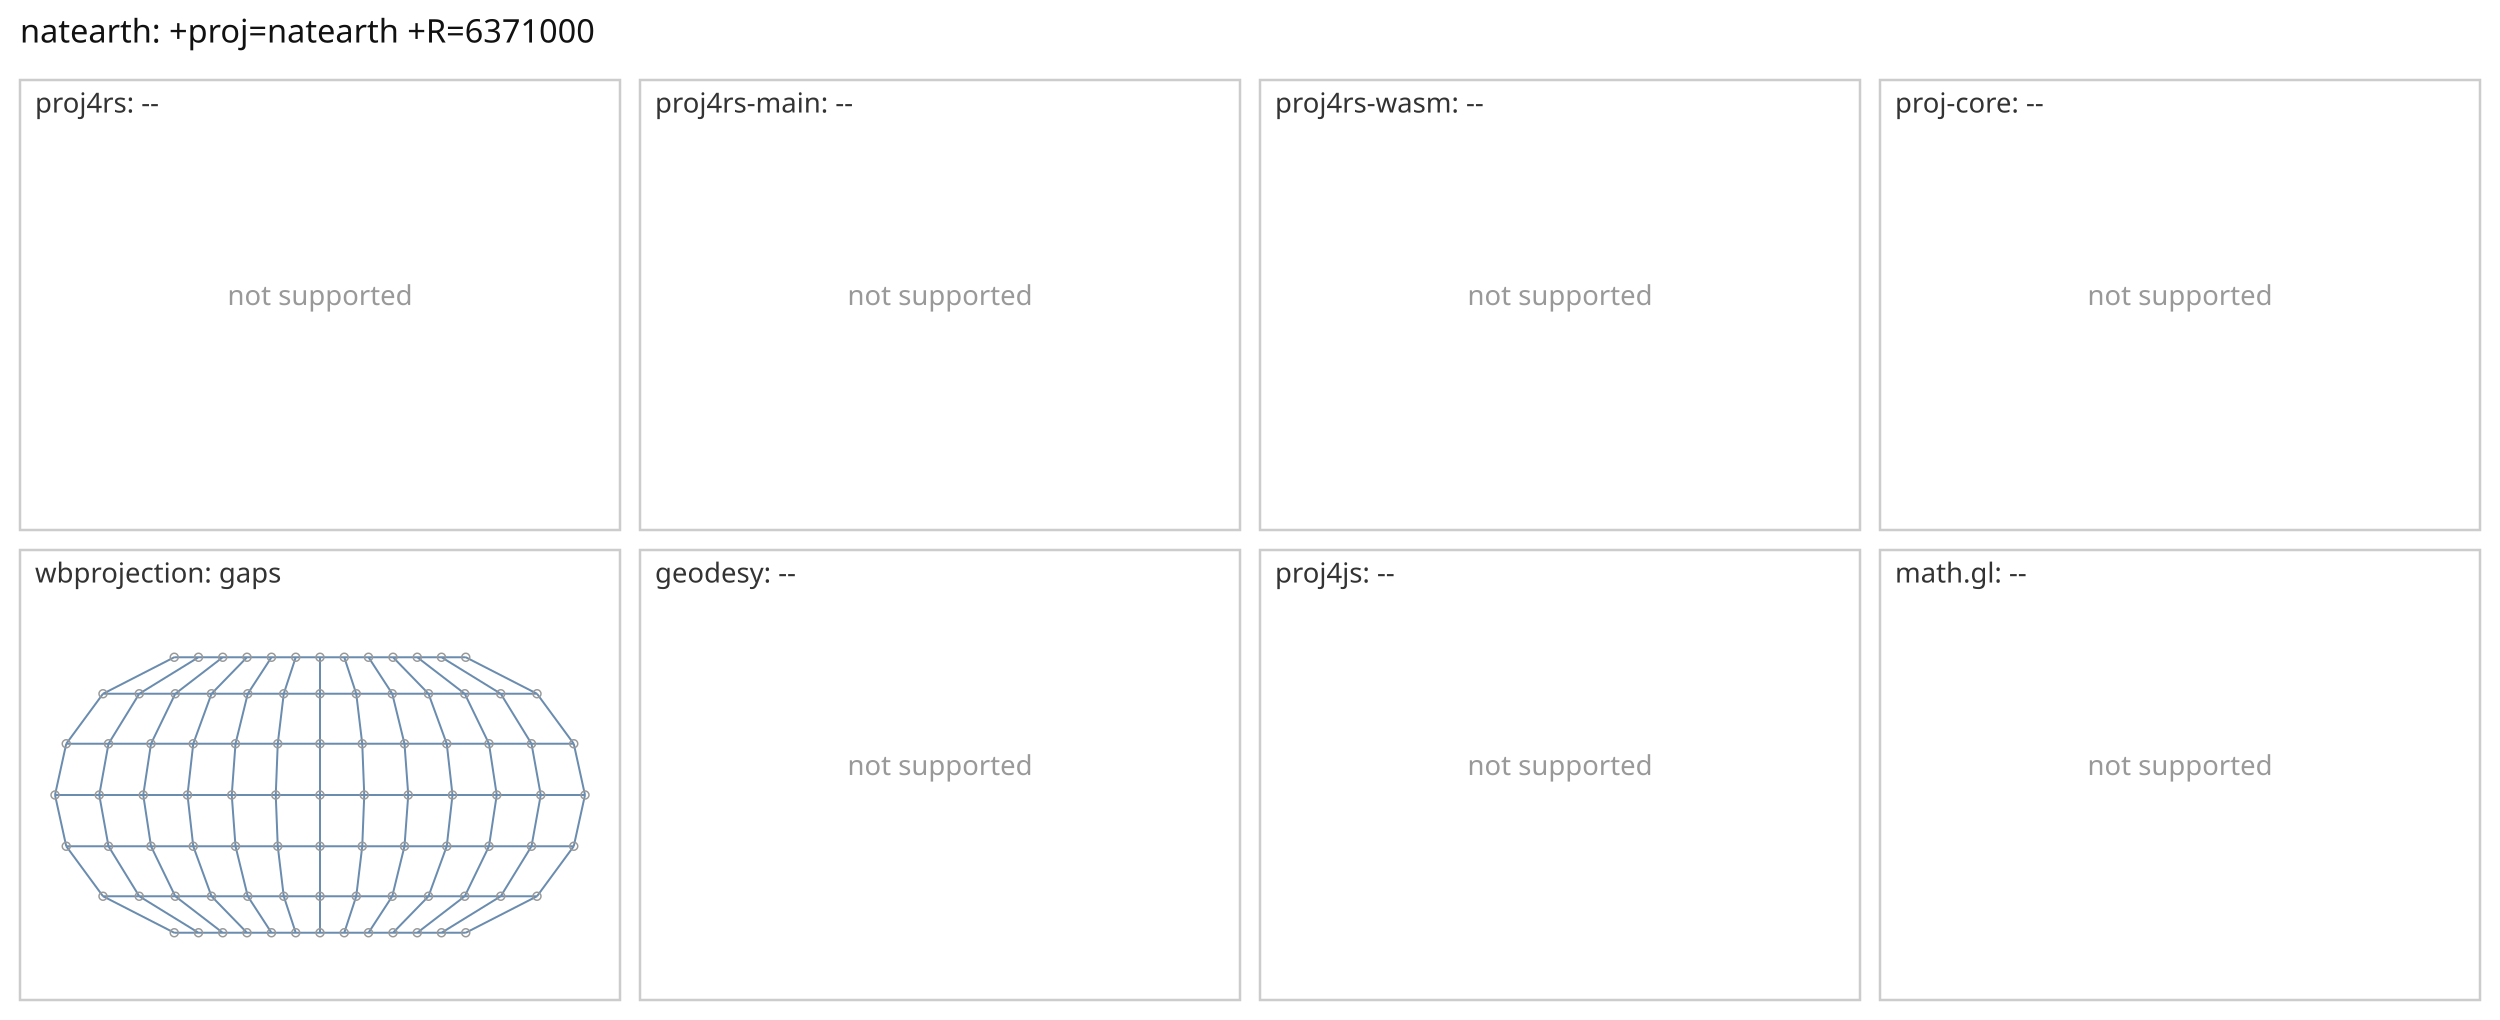
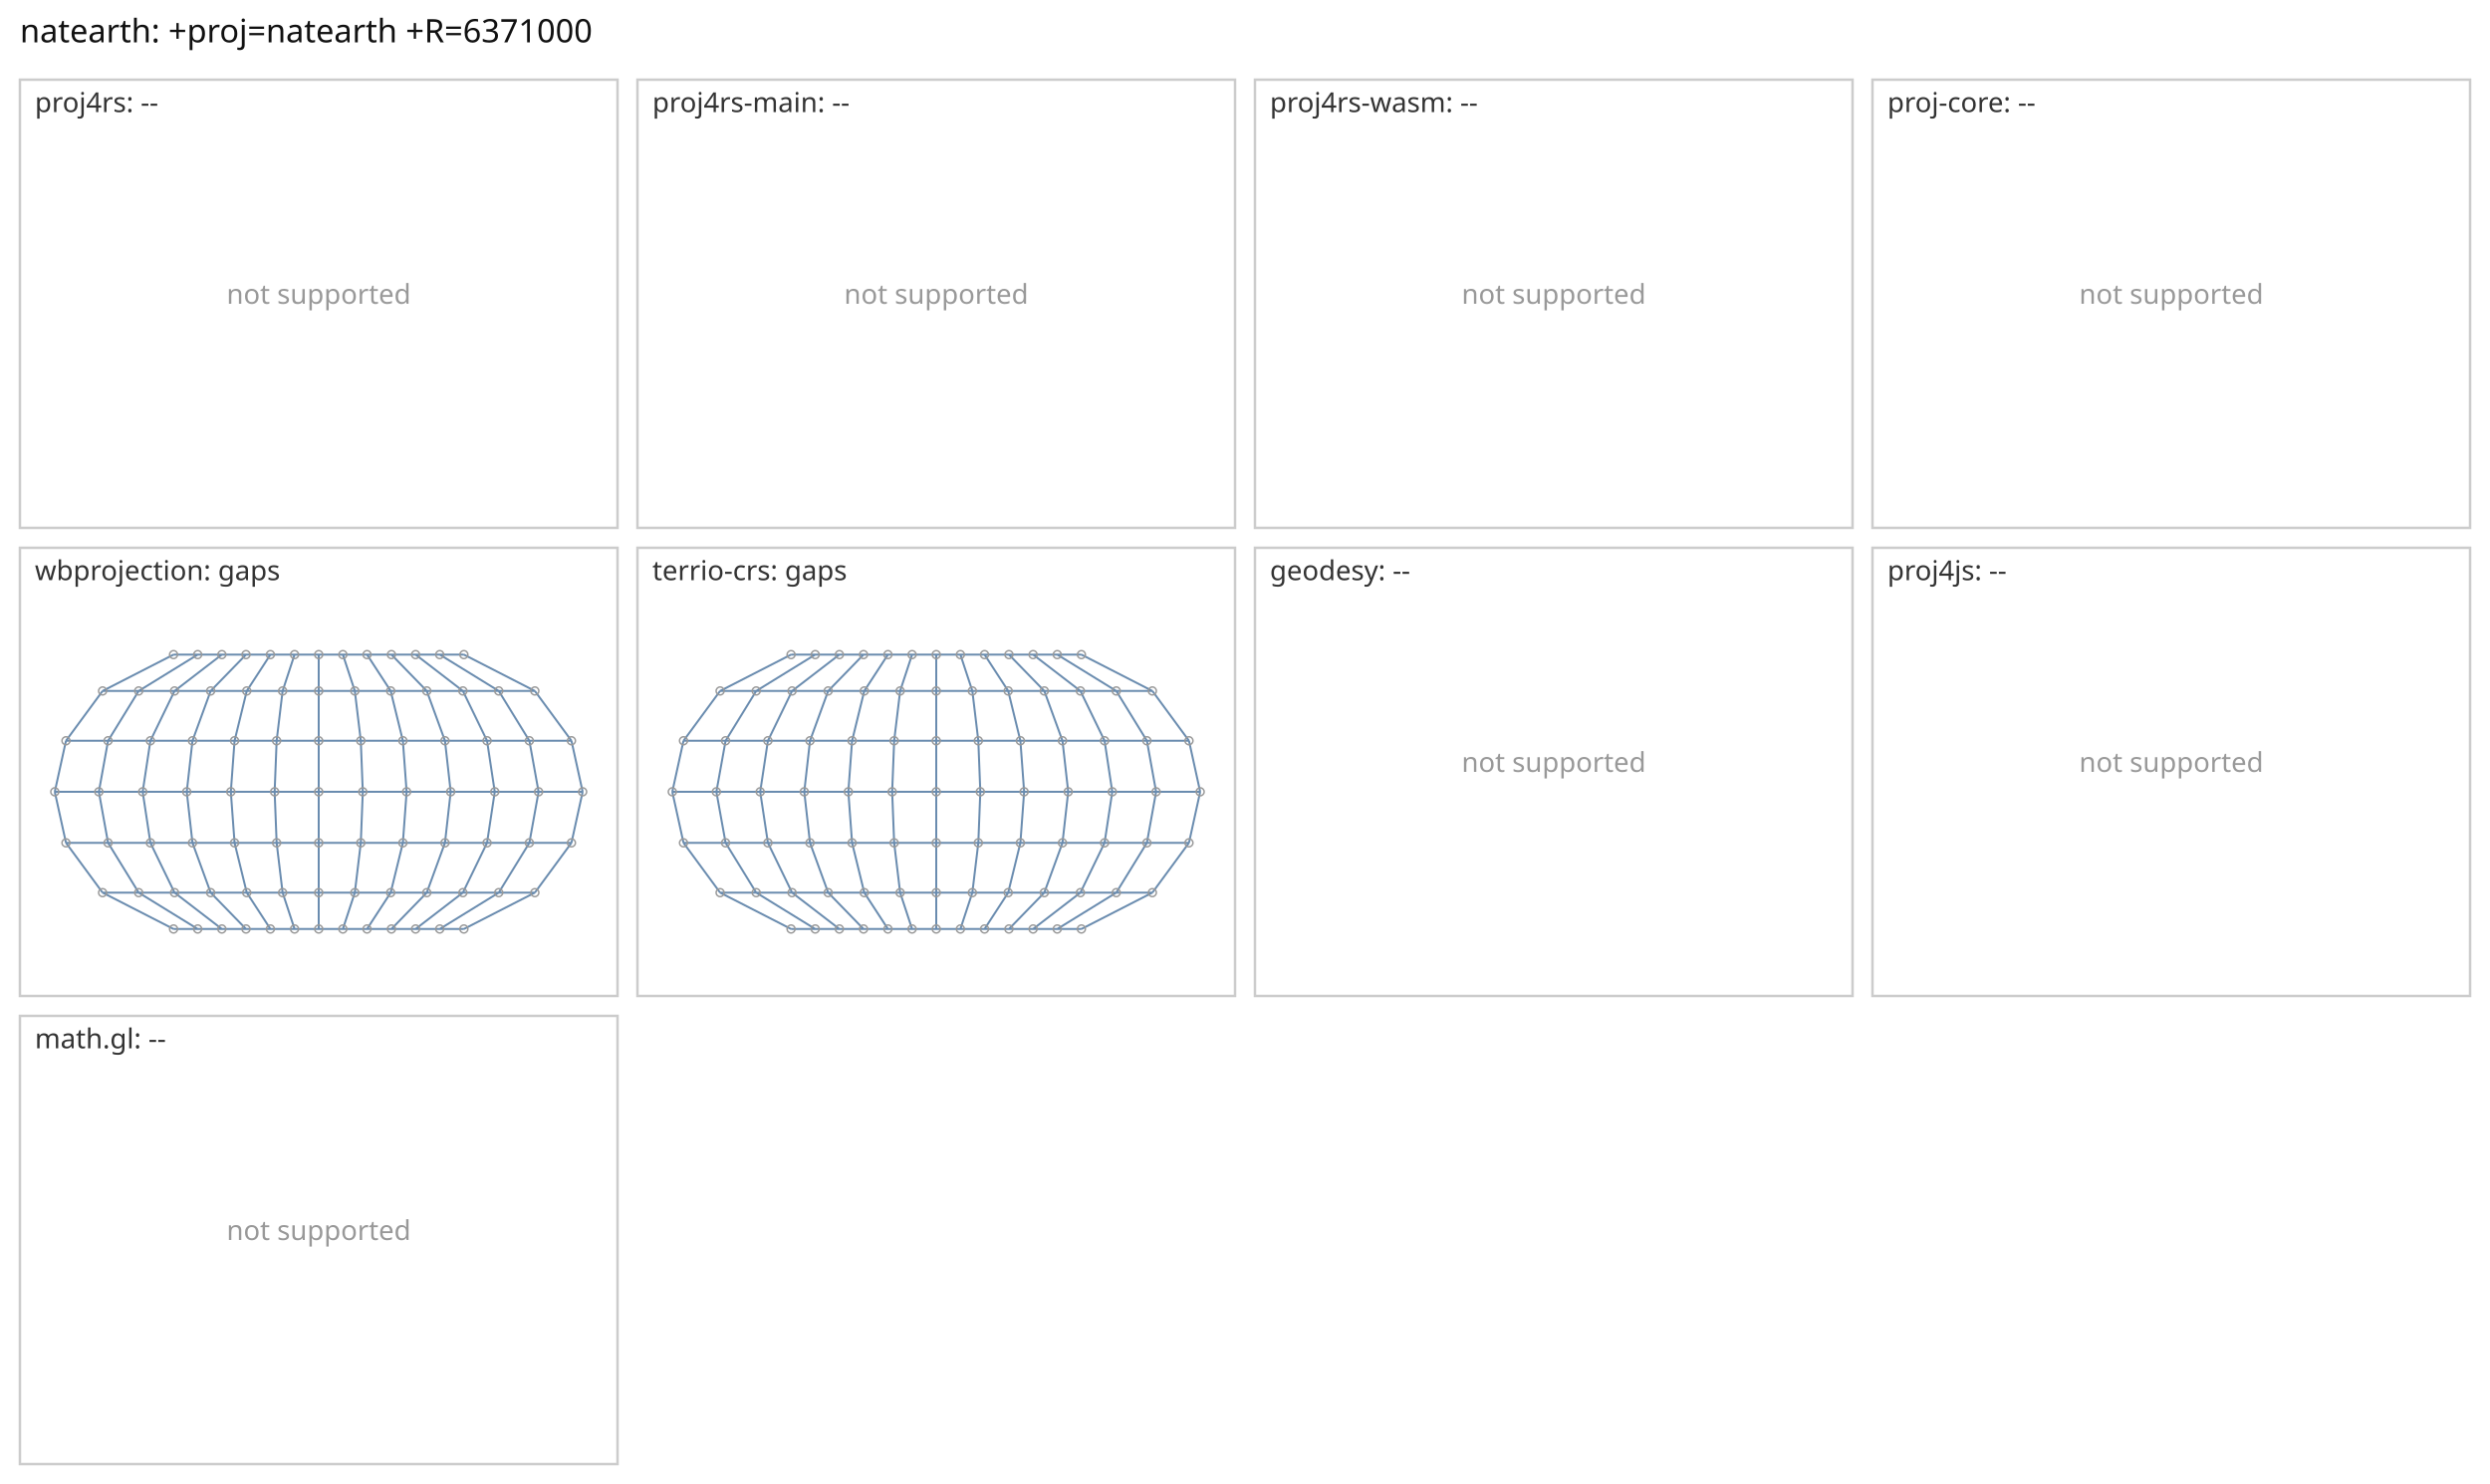
- <svg xmlns="http://www.w3.org/2000/svg" viewBox="0 0 1000 408" width="1000" height="408" font-family="sans-serif">
-   <rect width="1000" height="408" fill="#fff" />
+ <svg xmlns="http://www.w3.org/2000/svg" viewBox="0 0 1000 596" width="1000" height="596" font-family="sans-serif">
+   <rect width="1000" height="596" fill="#fff" />
  <text x="8" y="17" font-size="13" fill="#111">natearth: +proj=natearth +R=6371000</text>
  <rect x="8" y="32" width="240" height="180" fill="none" stroke="#ccc" />
  <text x="14" y="45" font-size="11" fill="#333">proj4rs: --</text>
  <text x="128.0" y="122.0" font-size="11" text-anchor="middle" fill="#999">not supported</text>
  <rect x="256" y="32" width="240" height="180" fill="none" stroke="#ccc" />
  <text x="262" y="45" font-size="11" fill="#333">proj4rs-main: --</text>
  <text x="376.0" y="122.0" font-size="11" text-anchor="middle" fill="#999">not supported</text>
  <rect x="504" y="32" width="240" height="180" fill="none" stroke="#ccc" />
  <text x="510" y="45" font-size="11" fill="#333">proj4rs-wasm: --</text>
  <text x="624.0" y="122.0" font-size="11" text-anchor="middle" fill="#999">not supported</text>
  <rect x="752" y="32" width="240" height="180" fill="none" stroke="#ccc" />
  <text x="758" y="45" font-size="11" fill="#333">proj-core: --</text>
  <text x="872.0" y="122.0" font-size="11" text-anchor="middle" fill="#999">not supported</text>
  <rect x="8" y="220" width="240" height="180" fill="none" stroke="#ccc" />
  <text x="14" y="233" font-size="11" fill="#333">wbprojection: gaps</text>
  <path d="M69.7 373.1L79.4 373.1M69.7 373.1L41.2 358.5M79.4 373.1L89.1 373.1M79.4 373.1L55.7 358.5M89.1 373.1L98.8 373.1M89.1 373.1L70.1 358.5M98.8 373.1L108.6 373.1M98.8 373.1L84.6 358.5M108.6 373.1L118.3 373.1M108.6 373.1L99.1 358.5M118.3 373.1L128.0 373.1M118.3 373.1L113.5 358.5M128.0 373.1L137.7 373.1M128.0 373.1L128.0 358.5M137.7 373.1L147.4 373.1M137.7 373.1L142.5 358.5M147.4 373.1L157.2 373.1M147.4 373.1L156.9 358.5M157.2 373.1L166.9 373.1M157.2 373.1L171.4 358.5M166.9 373.1L176.6 373.1M166.9 373.1L185.9 358.5M176.6 373.1L186.3 373.1M176.6 373.1L200.3 358.5M186.3 373.1L214.8 358.5M41.2 358.5L55.7 358.5M41.2 358.5L26.5 338.5M55.7 358.5L70.1 358.5M55.7 358.5L43.4 338.5M70.1 358.5L84.6 358.5M70.1 358.5L60.4 338.5M84.6 358.5L99.1 358.5M84.6 358.5L77.3 338.5M99.1 358.5L113.5 358.5M99.1 358.5L94.2 338.5M113.5 358.5L128.0 358.5M113.5 358.5L111.1 338.5M128.0 358.5L142.5 358.5M128.0 358.5L128.0 338.5M142.5 358.5L156.9 358.5M142.5 358.5L144.9 338.5M156.9 358.5L171.4 358.5M156.9 358.5L161.8 338.5M171.4 358.5L185.9 358.5M171.4 358.5L178.7 338.5M185.9 358.5L200.3 358.5M185.9 358.5L195.6 338.5M200.3 358.5L214.8 358.5M200.3 358.5L212.6 338.5M214.8 358.5L229.5 338.5M26.5 338.5L43.4 338.5M26.5 338.5L22.0 318.0M43.4 338.5L60.4 338.5M43.4 338.5L39.7 318.0M60.4 338.5L77.3 338.5M60.4 338.5L57.3 318.0M77.3 338.5L94.2 338.5M77.3 338.5L75.0 318.0M94.2 338.5L111.1 338.5M94.2 338.5L92.7 318.0M111.1 338.5L128.0 338.5M111.1 338.5L110.3 318.0M128.0 338.5L144.9 338.5M128.0 338.5L128.0 318.0M144.9 338.5L161.8 338.5M144.9 338.5L145.7 318.0M161.8 338.5L178.7 338.5M161.8 338.5L163.3 318.0M178.7 338.5L195.6 338.5M178.7 338.5L181.0 318.0M195.6 338.5L212.6 338.5M195.6 338.5L198.7 318.0M212.6 338.5L229.5 338.5M212.6 338.5L216.3 318.0M229.5 338.5L234.0 318.0M22.0 318.0L39.7 318.0M22.0 318.0L26.5 297.5M39.7 318.0L57.3 318.0M39.7 318.0L43.4 297.5M57.3 318.0L75.0 318.0M57.3 318.0L60.4 297.5M75.0 318.0L92.7 318.0M75.0 318.0L77.3 297.5M92.7 318.0L110.3 318.0M92.7 318.0L94.2 297.5M110.3 318.0L128.0 318.0M110.3 318.0L111.1 297.5M128.0 318.0L145.7 318.0M128.0 318.0L128.0 297.5M145.7 318.0L163.3 318.0M145.7 318.0L144.9 297.5M163.3 318.0L181.0 318.0M163.3 318.0L161.8 297.5M181.0 318.0L198.7 318.0M181.0 318.0L178.7 297.5M198.7 318.0L216.3 318.0M198.7 318.0L195.6 297.5M216.3 318.0L234.0 318.0M216.3 318.0L212.6 297.5M234.0 318.0L229.5 297.5M26.5 297.5L43.4 297.5M26.5 297.5L41.2 277.5M43.4 297.5L60.4 297.5M43.4 297.5L55.7 277.5M60.4 297.5L77.3 297.5M60.4 297.5L70.1 277.5M77.3 297.5L94.2 297.5M77.3 297.5L84.6 277.5M94.2 297.5L111.1 297.5M94.2 297.5L99.1 277.5M111.1 297.5L128.0 297.5M111.1 297.5L113.5 277.5M128.0 297.5L144.9 297.5M128.0 297.5L128.0 277.5M144.9 297.5L161.8 297.5M144.9 297.5L142.5 277.5M161.8 297.5L178.7 297.5M161.8 297.5L156.9 277.5M178.7 297.5L195.6 297.5M178.7 297.5L171.4 277.5M195.6 297.5L212.6 297.5M195.6 297.5L185.9 277.5M212.6 297.5L229.5 297.5M212.6 297.5L200.3 277.5M229.5 297.5L214.8 277.5M41.2 277.5L55.7 277.5M41.2 277.5L69.7 262.9M55.7 277.5L70.1 277.5M55.7 277.5L79.4 262.9M70.1 277.5L84.6 277.5M70.1 277.5L89.1 262.9M84.6 277.5L99.1 277.5M84.6 277.5L98.8 262.9M99.1 277.5L113.5 277.5M99.1 277.5L108.6 262.9M113.5 277.5L128.0 277.5M113.5 277.5L118.3 262.9M128.0 277.5L142.5 277.5M128.0 277.5L128.0 262.9M142.5 277.5L156.9 277.5M142.5 277.5L137.7 262.9M156.9 277.5L171.4 277.5M156.9 277.5L147.4 262.9M171.4 277.5L185.9 277.5M171.4 277.5L157.2 262.9M185.9 277.5L200.3 277.5M185.9 277.5L166.9 262.9M200.3 277.5L214.8 277.5M200.3 277.5L176.6 262.9M214.8 277.5L186.3 262.9M69.7 262.9L79.4 262.9M79.4 262.9L89.1 262.9M89.1 262.9L98.8 262.9M98.8 262.9L108.6 262.9M108.6 262.9L118.3 262.9M118.3 262.9L128.0 262.9M128.0 262.9L137.7 262.9M137.7 262.9L147.4 262.9M147.4 262.9L157.2 262.9M157.2 262.9L166.9 262.9M166.9 262.9L176.6 262.9M176.6 262.9L186.3 262.9" fill="none" stroke="#6a8caf" stroke-width="0.8" />
  <circle cx="69.7" cy="373.1" r="1.6" fill="none" stroke="#999" stroke-width="0.6" />
  <circle cx="79.4" cy="373.1" r="1.6" fill="none" stroke="#999" stroke-width="0.6" />
  <circle cx="89.1" cy="373.1" r="1.6" fill="none" stroke="#999" stroke-width="0.6" />
  <circle cx="98.8" cy="373.1" r="1.6" fill="none" stroke="#999" stroke-width="0.6" />
  <circle cx="108.6" cy="373.1" r="1.6" fill="none" stroke="#999" stroke-width="0.6" />
  <circle cx="118.3" cy="373.1" r="1.6" fill="none" stroke="#999" stroke-width="0.6" />
  <circle cx="128.0" cy="373.1" r="1.6" fill="none" stroke="#999" stroke-width="0.6" />
  <circle cx="137.7" cy="373.1" r="1.6" fill="none" stroke="#999" stroke-width="0.6" />
  <circle cx="147.4" cy="373.1" r="1.6" fill="none" stroke="#999" stroke-width="0.6" />
  <circle cx="157.2" cy="373.1" r="1.6" fill="none" stroke="#999" stroke-width="0.6" />
  <circle cx="166.9" cy="373.1" r="1.6" fill="none" stroke="#999" stroke-width="0.6" />
  <circle cx="176.6" cy="373.1" r="1.6" fill="none" stroke="#999" stroke-width="0.6" />
  <circle cx="186.3" cy="373.1" r="1.6" fill="none" stroke="#999" stroke-width="0.6" />
  <circle cx="41.2" cy="358.5" r="1.6" fill="none" stroke="#999" stroke-width="0.6" />
  <circle cx="55.7" cy="358.5" r="1.6" fill="none" stroke="#999" stroke-width="0.6" />
  <circle cx="70.1" cy="358.5" r="1.6" fill="none" stroke="#999" stroke-width="0.6" />
  <circle cx="84.6" cy="358.5" r="1.6" fill="none" stroke="#999" stroke-width="0.6" />
  <circle cx="99.1" cy="358.5" r="1.6" fill="none" stroke="#999" stroke-width="0.6" />
  <circle cx="113.5" cy="358.5" r="1.6" fill="none" stroke="#999" stroke-width="0.6" />
  <circle cx="128.0" cy="358.5" r="1.6" fill="none" stroke="#999" stroke-width="0.6" />
  <circle cx="142.5" cy="358.5" r="1.6" fill="none" stroke="#999" stroke-width="0.6" />
  <circle cx="156.9" cy="358.5" r="1.6" fill="none" stroke="#999" stroke-width="0.6" />
  <circle cx="171.4" cy="358.5" r="1.6" fill="none" stroke="#999" stroke-width="0.6" />
  <circle cx="185.9" cy="358.5" r="1.6" fill="none" stroke="#999" stroke-width="0.6" />
  <circle cx="200.3" cy="358.5" r="1.6" fill="none" stroke="#999" stroke-width="0.6" />
  <circle cx="214.8" cy="358.5" r="1.6" fill="none" stroke="#999" stroke-width="0.6" />
  <circle cx="26.5" cy="338.5" r="1.6" fill="none" stroke="#999" stroke-width="0.6" />
  <circle cx="43.4" cy="338.5" r="1.6" fill="none" stroke="#999" stroke-width="0.6" />
  <circle cx="60.4" cy="338.5" r="1.6" fill="none" stroke="#999" stroke-width="0.6" />
  <circle cx="77.3" cy="338.5" r="1.6" fill="none" stroke="#999" stroke-width="0.6" />
  <circle cx="94.2" cy="338.5" r="1.6" fill="none" stroke="#999" stroke-width="0.6" />
  <circle cx="111.1" cy="338.5" r="1.6" fill="none" stroke="#999" stroke-width="0.6" />
  <circle cx="128.0" cy="338.5" r="1.6" fill="none" stroke="#999" stroke-width="0.6" />
  <circle cx="144.9" cy="338.5" r="1.6" fill="none" stroke="#999" stroke-width="0.6" />
  <circle cx="161.8" cy="338.5" r="1.6" fill="none" stroke="#999" stroke-width="0.6" />
  <circle cx="178.7" cy="338.5" r="1.6" fill="none" stroke="#999" stroke-width="0.6" />
  <circle cx="195.6" cy="338.5" r="1.6" fill="none" stroke="#999" stroke-width="0.6" />
  <circle cx="212.6" cy="338.5" r="1.6" fill="none" stroke="#999" stroke-width="0.6" />
  <circle cx="229.5" cy="338.5" r="1.6" fill="none" stroke="#999" stroke-width="0.6" />
  <circle cx="22.0" cy="318.0" r="1.6" fill="none" stroke="#999" stroke-width="0.6" />
  <circle cx="39.7" cy="318.0" r="1.6" fill="none" stroke="#999" stroke-width="0.6" />
  <circle cx="57.3" cy="318.0" r="1.6" fill="none" stroke="#999" stroke-width="0.6" />
  <circle cx="75.0" cy="318.0" r="1.6" fill="none" stroke="#999" stroke-width="0.6" />
  <circle cx="92.7" cy="318.0" r="1.6" fill="none" stroke="#999" stroke-width="0.6" />
  <circle cx="110.3" cy="318.0" r="1.6" fill="none" stroke="#999" stroke-width="0.6" />
  <circle cx="128.0" cy="318.0" r="1.6" fill="none" stroke="#999" stroke-width="0.6" />
  <circle cx="145.7" cy="318.0" r="1.6" fill="none" stroke="#999" stroke-width="0.6" />
  <circle cx="163.3" cy="318.0" r="1.6" fill="none" stroke="#999" stroke-width="0.6" />
  <circle cx="181.0" cy="318.0" r="1.6" fill="none" stroke="#999" stroke-width="0.6" />
  <circle cx="198.7" cy="318.0" r="1.6" fill="none" stroke="#999" stroke-width="0.6" />
  <circle cx="216.3" cy="318.0" r="1.6" fill="none" stroke="#999" stroke-width="0.6" />
  <circle cx="234.0" cy="318.0" r="1.6" fill="none" stroke="#999" stroke-width="0.6" />
  <circle cx="26.5" cy="297.5" r="1.6" fill="none" stroke="#999" stroke-width="0.6" />
  <circle cx="43.4" cy="297.5" r="1.6" fill="none" stroke="#999" stroke-width="0.6" />
  <circle cx="60.4" cy="297.5" r="1.6" fill="none" stroke="#999" stroke-width="0.6" />
  <circle cx="77.3" cy="297.5" r="1.6" fill="none" stroke="#999" stroke-width="0.6" />
  <circle cx="94.2" cy="297.5" r="1.6" fill="none" stroke="#999" stroke-width="0.6" />
  <circle cx="111.1" cy="297.5" r="1.6" fill="none" stroke="#999" stroke-width="0.6" />
  <circle cx="128.0" cy="297.5" r="1.6" fill="none" stroke="#999" stroke-width="0.6" />
  <circle cx="144.9" cy="297.5" r="1.6" fill="none" stroke="#999" stroke-width="0.6" />
  <circle cx="161.8" cy="297.5" r="1.6" fill="none" stroke="#999" stroke-width="0.6" />
  <circle cx="178.7" cy="297.5" r="1.6" fill="none" stroke="#999" stroke-width="0.6" />
  <circle cx="195.6" cy="297.5" r="1.6" fill="none" stroke="#999" stroke-width="0.6" />
  <circle cx="212.6" cy="297.5" r="1.6" fill="none" stroke="#999" stroke-width="0.6" />
  <circle cx="229.5" cy="297.5" r="1.6" fill="none" stroke="#999" stroke-width="0.6" />
  <circle cx="41.2" cy="277.5" r="1.6" fill="none" stroke="#999" stroke-width="0.6" />
  <circle cx="55.7" cy="277.5" r="1.6" fill="none" stroke="#999" stroke-width="0.6" />
  <circle cx="70.1" cy="277.5" r="1.6" fill="none" stroke="#999" stroke-width="0.6" />
  <circle cx="84.6" cy="277.5" r="1.6" fill="none" stroke="#999" stroke-width="0.6" />
  <circle cx="99.1" cy="277.5" r="1.6" fill="none" stroke="#999" stroke-width="0.6" />
  <circle cx="113.5" cy="277.5" r="1.6" fill="none" stroke="#999" stroke-width="0.6" />
  <circle cx="128.0" cy="277.5" r="1.6" fill="none" stroke="#999" stroke-width="0.6" />
  <circle cx="142.5" cy="277.5" r="1.6" fill="none" stroke="#999" stroke-width="0.6" />
  <circle cx="156.9" cy="277.5" r="1.6" fill="none" stroke="#999" stroke-width="0.6" />
  <circle cx="171.4" cy="277.5" r="1.6" fill="none" stroke="#999" stroke-width="0.6" />
  <circle cx="185.9" cy="277.5" r="1.6" fill="none" stroke="#999" stroke-width="0.6" />
  <circle cx="200.3" cy="277.5" r="1.6" fill="none" stroke="#999" stroke-width="0.6" />
  <circle cx="214.8" cy="277.5" r="1.6" fill="none" stroke="#999" stroke-width="0.6" />
  <circle cx="69.7" cy="262.9" r="1.6" fill="none" stroke="#999" stroke-width="0.6" />
  <circle cx="79.4" cy="262.9" r="1.6" fill="none" stroke="#999" stroke-width="0.6" />
  <circle cx="89.1" cy="262.9" r="1.6" fill="none" stroke="#999" stroke-width="0.6" />
  <circle cx="98.8" cy="262.9" r="1.6" fill="none" stroke="#999" stroke-width="0.6" />
  <circle cx="108.6" cy="262.9" r="1.6" fill="none" stroke="#999" stroke-width="0.6" />
  <circle cx="118.3" cy="262.9" r="1.6" fill="none" stroke="#999" stroke-width="0.6" />
  <circle cx="128.0" cy="262.9" r="1.6" fill="none" stroke="#999" stroke-width="0.6" />
  <circle cx="137.7" cy="262.9" r="1.6" fill="none" stroke="#999" stroke-width="0.6" />
  <circle cx="147.4" cy="262.9" r="1.6" fill="none" stroke="#999" stroke-width="0.6" />
  <circle cx="157.2" cy="262.9" r="1.6" fill="none" stroke="#999" stroke-width="0.6" />
  <circle cx="166.9" cy="262.9" r="1.6" fill="none" stroke="#999" stroke-width="0.6" />
  <circle cx="176.6" cy="262.9" r="1.6" fill="none" stroke="#999" stroke-width="0.6" />
  <circle cx="186.3" cy="262.9" r="1.6" fill="none" stroke="#999" stroke-width="0.6" />
  <rect x="256" y="220" width="240" height="180" fill="none" stroke="#ccc" />
-   <text x="262" y="233" font-size="11" fill="#333">geodesy: --</text>
-   <text x="376.0" y="310.0" font-size="11" text-anchor="middle" fill="#999">not supported</text>
+   <text x="262" y="233" font-size="11" fill="#333">terrio-crs: gaps</text>
+   <path d="M317.7 373.1L327.4 373.1M317.7 373.1L289.2 358.5M327.4 373.1L337.1 373.1M327.4 373.1L303.7 358.5M337.1 373.1L346.8 373.1M337.1 373.1L318.1 358.5M346.8 373.1L356.6 373.1M346.8 373.1L332.6 358.5M356.6 373.1L366.3 373.1M356.6 373.1L347.1 358.5M366.3 373.1L376.0 373.1M366.3 373.1L361.5 358.5M376.0 373.1L385.7 373.1M376.0 373.1L376.0 358.5M385.7 373.1L395.4 373.1M385.7 373.1L390.5 358.5M395.4 373.1L405.2 373.1M395.4 373.1L404.9 358.5M405.2 373.1L414.9 373.1M405.2 373.1L419.4 358.5M414.9 373.1L424.6 373.1M414.9 373.1L433.9 358.5M424.6 373.1L434.3 373.1M424.6 373.1L448.3 358.5M434.3 373.1L462.8 358.5M289.2 358.5L303.7 358.5M289.2 358.5L274.5 338.5M303.7 358.5L318.1 358.5M303.7 358.5L291.4 338.5M318.1 358.5L332.6 358.5M318.1 358.5L308.4 338.5M332.6 358.5L347.1 358.5M332.6 358.5L325.3 338.5M347.1 358.5L361.5 358.5M347.1 358.5L342.2 338.5M361.5 358.5L376.0 358.5M361.5 358.5L359.1 338.5M376.0 358.5L390.5 358.5M376.0 358.5L376.0 338.5M390.5 358.5L404.9 358.5M390.5 358.5L392.9 338.5M404.9 358.5L419.4 358.5M404.9 358.5L409.8 338.5M419.4 358.5L433.9 358.5M419.4 358.5L426.7 338.5M433.9 358.5L448.3 358.5M433.9 358.5L443.6 338.5M448.3 358.5L462.8 358.5M448.3 358.5L460.6 338.5M462.8 358.5L477.5 338.5M274.5 338.5L291.4 338.5M274.5 338.5L270.0 318.0M291.4 338.5L308.4 338.5M291.4 338.5L287.7 318.0M308.4 338.5L325.3 338.5M308.4 338.5L305.3 318.0M325.3 338.5L342.2 338.5M325.3 338.5L323.0 318.0M342.2 338.5L359.1 338.5M342.2 338.5L340.7 318.0M359.1 338.5L376.0 338.5M359.1 338.5L358.3 318.0M376.0 338.5L392.9 338.5M376.0 338.5L376.0 318.0M392.9 338.5L409.8 338.5M392.9 338.5L393.7 318.0M409.8 338.5L426.7 338.5M409.8 338.5L411.3 318.0M426.7 338.5L443.6 338.5M426.7 338.5L429.0 318.0M443.6 338.5L460.6 338.5M443.6 338.5L446.7 318.0M460.6 338.5L477.5 338.5M460.6 338.5L464.3 318.0M477.5 338.5L482.0 318.0M270.0 318.0L287.7 318.0M270.0 318.0L274.5 297.5M287.7 318.0L305.3 318.0M287.7 318.0L291.4 297.5M305.3 318.0L323.0 318.0M305.3 318.0L308.4 297.5M323.0 318.0L340.7 318.0M323.0 318.0L325.3 297.5M340.7 318.0L358.3 318.0M340.7 318.0L342.2 297.5M358.3 318.0L376.0 318.0M358.3 318.0L359.1 297.5M376.0 318.0L393.7 318.0M376.0 318.0L376.0 297.5M393.7 318.0L411.3 318.0M393.7 318.0L392.9 297.5M411.3 318.0L429.0 318.0M411.3 318.0L409.8 297.5M429.0 318.0L446.7 318.0M429.0 318.0L426.7 297.5M446.7 318.0L464.3 318.0M446.7 318.0L443.6 297.5M464.3 318.0L482.0 318.0M464.3 318.0L460.6 297.5M482.0 318.0L477.5 297.5M274.5 297.5L291.4 297.5M274.5 297.5L289.2 277.5M291.4 297.5L308.4 297.5M291.4 297.5L303.7 277.5M308.4 297.5L325.3 297.5M308.4 297.5L318.1 277.5M325.3 297.5L342.2 297.5M325.3 297.5L332.6 277.5M342.2 297.5L359.1 297.5M342.2 297.5L347.1 277.5M359.1 297.5L376.0 297.5M359.1 297.5L361.5 277.5M376.0 297.5L392.9 297.5M376.0 297.5L376.0 277.5M392.9 297.5L409.8 297.5M392.9 297.5L390.5 277.5M409.8 297.5L426.7 297.5M409.8 297.5L404.9 277.5M426.7 297.5L443.6 297.5M426.7 297.5L419.4 277.5M443.6 297.5L460.6 297.5M443.6 297.5L433.9 277.5M460.6 297.5L477.5 297.5M460.6 297.5L448.3 277.5M477.5 297.5L462.8 277.5M289.2 277.5L303.7 277.5M289.2 277.5L317.7 262.9M303.7 277.5L318.1 277.5M303.7 277.5L327.4 262.9M318.1 277.5L332.6 277.5M318.1 277.5L337.1 262.9M332.6 277.5L347.1 277.5M332.6 277.5L346.8 262.9M347.1 277.5L361.5 277.5M347.1 277.5L356.6 262.9M361.5 277.5L376.0 277.5M361.5 277.5L366.3 262.9M376.0 277.5L390.5 277.5M376.0 277.5L376.0 262.9M390.5 277.5L404.9 277.5M390.5 277.5L385.7 262.9M404.9 277.5L419.4 277.5M404.9 277.5L395.4 262.9M419.4 277.5L433.9 277.5M419.4 277.5L405.2 262.9M433.9 277.5L448.3 277.5M433.9 277.5L414.9 262.9M448.3 277.5L462.8 277.5M448.3 277.5L424.6 262.9M462.8 277.5L434.3 262.9M317.7 262.9L327.4 262.9M327.4 262.9L337.1 262.9M337.1 262.9L346.8 262.9M346.8 262.9L356.6 262.9M356.6 262.9L366.3 262.9M366.3 262.9L376.0 262.9M376.0 262.9L385.7 262.9M385.7 262.9L395.4 262.9M395.4 262.9L405.2 262.9M405.2 262.9L414.9 262.9M414.9 262.9L424.6 262.9M424.6 262.9L434.3 262.9" fill="none" stroke="#6a8caf" stroke-width="0.8" />
+   <circle cx="317.7" cy="373.1" r="1.6" fill="none" stroke="#999" stroke-width="0.6" />
+   <circle cx="327.4" cy="373.1" r="1.6" fill="none" stroke="#999" stroke-width="0.6" />
+   <circle cx="337.1" cy="373.1" r="1.6" fill="none" stroke="#999" stroke-width="0.6" />
+   <circle cx="346.8" cy="373.1" r="1.6" fill="none" stroke="#999" stroke-width="0.6" />
+   <circle cx="356.6" cy="373.1" r="1.6" fill="none" stroke="#999" stroke-width="0.6" />
+   <circle cx="366.3" cy="373.1" r="1.6" fill="none" stroke="#999" stroke-width="0.6" />
+   <circle cx="376.0" cy="373.1" r="1.6" fill="none" stroke="#999" stroke-width="0.6" />
+   <circle cx="385.7" cy="373.1" r="1.6" fill="none" stroke="#999" stroke-width="0.6" />
+   <circle cx="395.4" cy="373.1" r="1.6" fill="none" stroke="#999" stroke-width="0.6" />
+   <circle cx="405.2" cy="373.1" r="1.6" fill="none" stroke="#999" stroke-width="0.6" />
+   <circle cx="414.9" cy="373.1" r="1.6" fill="none" stroke="#999" stroke-width="0.6" />
+   <circle cx="424.6" cy="373.1" r="1.6" fill="none" stroke="#999" stroke-width="0.6" />
+   <circle cx="434.3" cy="373.1" r="1.6" fill="none" stroke="#999" stroke-width="0.6" />
+   <circle cx="289.2" cy="358.5" r="1.6" fill="none" stroke="#999" stroke-width="0.6" />
+   <circle cx="303.7" cy="358.5" r="1.6" fill="none" stroke="#999" stroke-width="0.6" />
+   <circle cx="318.1" cy="358.5" r="1.6" fill="none" stroke="#999" stroke-width="0.6" />
+   <circle cx="332.6" cy="358.5" r="1.6" fill="none" stroke="#999" stroke-width="0.6" />
+   <circle cx="347.1" cy="358.5" r="1.6" fill="none" stroke="#999" stroke-width="0.6" />
+   <circle cx="361.5" cy="358.5" r="1.6" fill="none" stroke="#999" stroke-width="0.6" />
+   <circle cx="376.0" cy="358.5" r="1.6" fill="none" stroke="#999" stroke-width="0.6" />
+   <circle cx="390.5" cy="358.5" r="1.6" fill="none" stroke="#999" stroke-width="0.6" />
+   <circle cx="404.9" cy="358.5" r="1.6" fill="none" stroke="#999" stroke-width="0.6" />
+   <circle cx="419.4" cy="358.5" r="1.6" fill="none" stroke="#999" stroke-width="0.6" />
+   <circle cx="433.9" cy="358.5" r="1.6" fill="none" stroke="#999" stroke-width="0.6" />
+   <circle cx="448.3" cy="358.5" r="1.6" fill="none" stroke="#999" stroke-width="0.6" />
+   <circle cx="462.8" cy="358.5" r="1.6" fill="none" stroke="#999" stroke-width="0.6" />
+   <circle cx="274.5" cy="338.5" r="1.6" fill="none" stroke="#999" stroke-width="0.6" />
+   <circle cx="291.4" cy="338.5" r="1.6" fill="none" stroke="#999" stroke-width="0.6" />
+   <circle cx="308.4" cy="338.5" r="1.6" fill="none" stroke="#999" stroke-width="0.6" />
+   <circle cx="325.3" cy="338.5" r="1.6" fill="none" stroke="#999" stroke-width="0.6" />
+   <circle cx="342.2" cy="338.5" r="1.6" fill="none" stroke="#999" stroke-width="0.6" />
+   <circle cx="359.1" cy="338.5" r="1.6" fill="none" stroke="#999" stroke-width="0.6" />
+   <circle cx="376.0" cy="338.5" r="1.6" fill="none" stroke="#999" stroke-width="0.6" />
+   <circle cx="392.9" cy="338.5" r="1.6" fill="none" stroke="#999" stroke-width="0.6" />
+   <circle cx="409.8" cy="338.5" r="1.6" fill="none" stroke="#999" stroke-width="0.6" />
+   <circle cx="426.7" cy="338.5" r="1.6" fill="none" stroke="#999" stroke-width="0.6" />
+   <circle cx="443.6" cy="338.5" r="1.6" fill="none" stroke="#999" stroke-width="0.6" />
+   <circle cx="460.6" cy="338.5" r="1.6" fill="none" stroke="#999" stroke-width="0.6" />
+   <circle cx="477.5" cy="338.5" r="1.6" fill="none" stroke="#999" stroke-width="0.6" />
+   <circle cx="270.0" cy="318.0" r="1.6" fill="none" stroke="#999" stroke-width="0.6" />
+   <circle cx="287.7" cy="318.0" r="1.6" fill="none" stroke="#999" stroke-width="0.6" />
+   <circle cx="305.3" cy="318.0" r="1.6" fill="none" stroke="#999" stroke-width="0.6" />
+   <circle cx="323.0" cy="318.0" r="1.6" fill="none" stroke="#999" stroke-width="0.6" />
+   <circle cx="340.7" cy="318.0" r="1.6" fill="none" stroke="#999" stroke-width="0.6" />
+   <circle cx="358.3" cy="318.0" r="1.6" fill="none" stroke="#999" stroke-width="0.6" />
+   <circle cx="376.0" cy="318.0" r="1.6" fill="none" stroke="#999" stroke-width="0.6" />
+   <circle cx="393.7" cy="318.0" r="1.6" fill="none" stroke="#999" stroke-width="0.6" />
+   <circle cx="411.3" cy="318.0" r="1.6" fill="none" stroke="#999" stroke-width="0.6" />
+   <circle cx="429.0" cy="318.0" r="1.6" fill="none" stroke="#999" stroke-width="0.6" />
+   <circle cx="446.7" cy="318.0" r="1.6" fill="none" stroke="#999" stroke-width="0.6" />
+   <circle cx="464.3" cy="318.0" r="1.6" fill="none" stroke="#999" stroke-width="0.6" />
+   <circle cx="482.0" cy="318.0" r="1.6" fill="none" stroke="#999" stroke-width="0.6" />
+   <circle cx="274.5" cy="297.5" r="1.6" fill="none" stroke="#999" stroke-width="0.6" />
+   <circle cx="291.4" cy="297.5" r="1.6" fill="none" stroke="#999" stroke-width="0.6" />
+   <circle cx="308.4" cy="297.5" r="1.6" fill="none" stroke="#999" stroke-width="0.6" />
+   <circle cx="325.3" cy="297.5" r="1.6" fill="none" stroke="#999" stroke-width="0.6" />
+   <circle cx="342.2" cy="297.5" r="1.6" fill="none" stroke="#999" stroke-width="0.6" />
+   <circle cx="359.1" cy="297.5" r="1.6" fill="none" stroke="#999" stroke-width="0.6" />
+   <circle cx="376.0" cy="297.5" r="1.6" fill="none" stroke="#999" stroke-width="0.6" />
+   <circle cx="392.9" cy="297.5" r="1.6" fill="none" stroke="#999" stroke-width="0.6" />
+   <circle cx="409.8" cy="297.5" r="1.6" fill="none" stroke="#999" stroke-width="0.6" />
+   <circle cx="426.7" cy="297.5" r="1.6" fill="none" stroke="#999" stroke-width="0.6" />
+   <circle cx="443.6" cy="297.5" r="1.6" fill="none" stroke="#999" stroke-width="0.6" />
+   <circle cx="460.6" cy="297.5" r="1.6" fill="none" stroke="#999" stroke-width="0.6" />
+   <circle cx="477.5" cy="297.5" r="1.6" fill="none" stroke="#999" stroke-width="0.6" />
+   <circle cx="289.2" cy="277.5" r="1.6" fill="none" stroke="#999" stroke-width="0.6" />
+   <circle cx="303.7" cy="277.5" r="1.6" fill="none" stroke="#999" stroke-width="0.6" />
+   <circle cx="318.1" cy="277.5" r="1.6" fill="none" stroke="#999" stroke-width="0.6" />
+   <circle cx="332.6" cy="277.5" r="1.6" fill="none" stroke="#999" stroke-width="0.6" />
+   <circle cx="347.1" cy="277.5" r="1.6" fill="none" stroke="#999" stroke-width="0.6" />
+   <circle cx="361.5" cy="277.5" r="1.6" fill="none" stroke="#999" stroke-width="0.6" />
+   <circle cx="376.0" cy="277.5" r="1.6" fill="none" stroke="#999" stroke-width="0.6" />
+   <circle cx="390.5" cy="277.5" r="1.6" fill="none" stroke="#999" stroke-width="0.6" />
+   <circle cx="404.9" cy="277.5" r="1.6" fill="none" stroke="#999" stroke-width="0.6" />
+   <circle cx="419.4" cy="277.5" r="1.6" fill="none" stroke="#999" stroke-width="0.6" />
+   <circle cx="433.9" cy="277.5" r="1.6" fill="none" stroke="#999" stroke-width="0.6" />
+   <circle cx="448.3" cy="277.5" r="1.6" fill="none" stroke="#999" stroke-width="0.6" />
+   <circle cx="462.8" cy="277.5" r="1.6" fill="none" stroke="#999" stroke-width="0.6" />
+   <circle cx="317.7" cy="262.9" r="1.6" fill="none" stroke="#999" stroke-width="0.6" />
+   <circle cx="327.4" cy="262.9" r="1.6" fill="none" stroke="#999" stroke-width="0.6" />
+   <circle cx="337.1" cy="262.9" r="1.6" fill="none" stroke="#999" stroke-width="0.6" />
+   <circle cx="346.8" cy="262.9" r="1.6" fill="none" stroke="#999" stroke-width="0.6" />
+   <circle cx="356.6" cy="262.9" r="1.6" fill="none" stroke="#999" stroke-width="0.6" />
+   <circle cx="366.3" cy="262.9" r="1.6" fill="none" stroke="#999" stroke-width="0.6" />
+   <circle cx="376.0" cy="262.9" r="1.6" fill="none" stroke="#999" stroke-width="0.6" />
+   <circle cx="385.7" cy="262.9" r="1.6" fill="none" stroke="#999" stroke-width="0.6" />
+   <circle cx="395.4" cy="262.9" r="1.6" fill="none" stroke="#999" stroke-width="0.6" />
+   <circle cx="405.2" cy="262.9" r="1.6" fill="none" stroke="#999" stroke-width="0.6" />
+   <circle cx="414.9" cy="262.9" r="1.6" fill="none" stroke="#999" stroke-width="0.6" />
+   <circle cx="424.6" cy="262.9" r="1.6" fill="none" stroke="#999" stroke-width="0.6" />
+   <circle cx="434.3" cy="262.9" r="1.6" fill="none" stroke="#999" stroke-width="0.6" />
  <rect x="504" y="220" width="240" height="180" fill="none" stroke="#ccc" />
-   <text x="510" y="233" font-size="11" fill="#333">proj4js: --</text>
+   <text x="510" y="233" font-size="11" fill="#333">geodesy: --</text>
  <text x="624.0" y="310.0" font-size="11" text-anchor="middle" fill="#999">not supported</text>
  <rect x="752" y="220" width="240" height="180" fill="none" stroke="#ccc" />
-   <text x="758" y="233" font-size="11" fill="#333">math.gl: --</text>
+   <text x="758" y="233" font-size="11" fill="#333">proj4js: --</text>
  <text x="872.0" y="310.0" font-size="11" text-anchor="middle" fill="#999">not supported</text>
+   <rect x="8" y="408" width="240" height="180" fill="none" stroke="#ccc" />
+   <text x="14" y="421" font-size="11" fill="#333">math.gl: --</text>
+   <text x="128.0" y="498.0" font-size="11" text-anchor="middle" fill="#999">not supported</text>
</svg>
